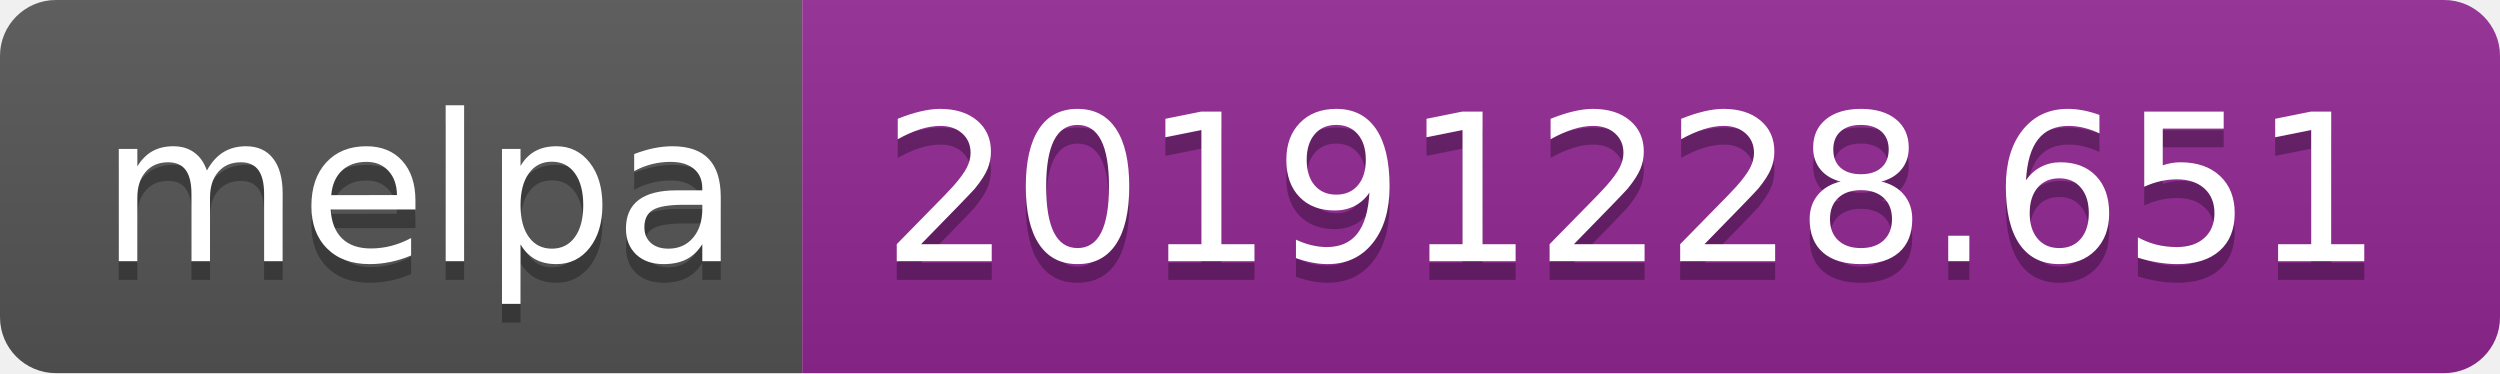
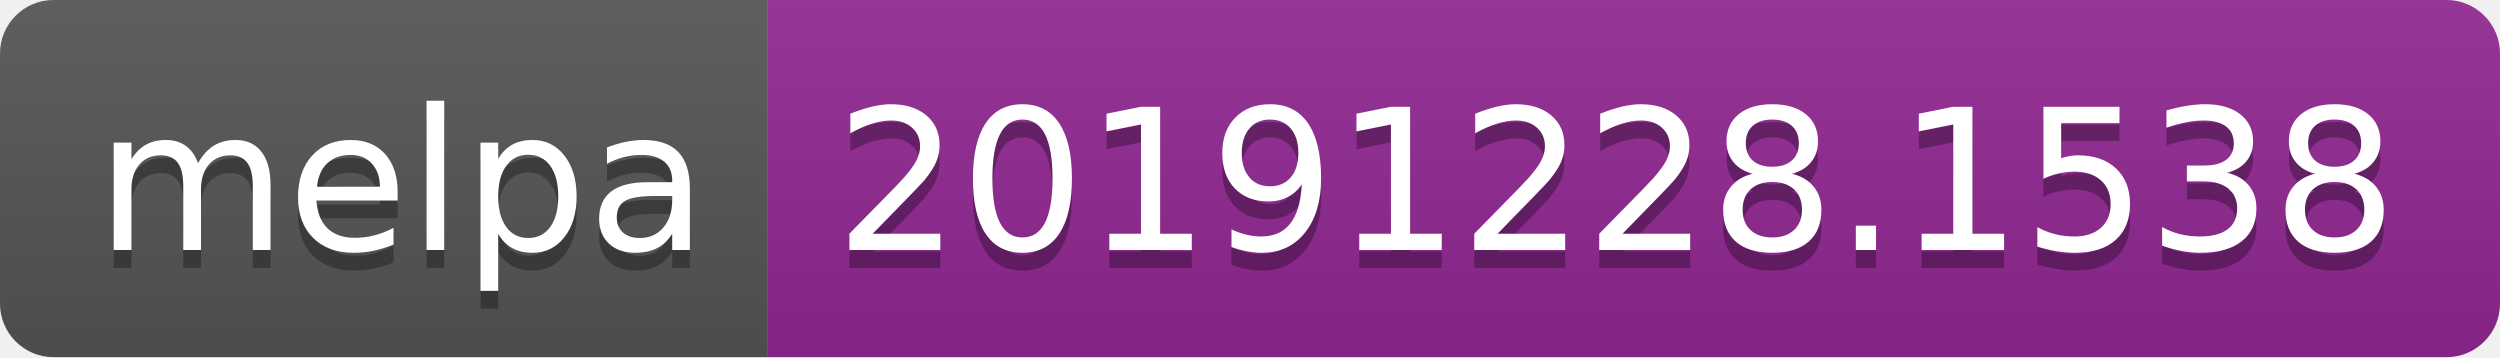
- <svg xmlns="http://www.w3.org/2000/svg" width="134" height="20">
+ <svg xmlns="http://www.w3.org/2000/svg" width="140" height="20">
  <linearGradient id="b" x2="0" y2="100%">
    <stop offset="0" stop-color="#bbb" stop-opacity=".1" />
    <stop offset="1" stop-opacity=".1" />
  </linearGradient>
  <clipPath id="a">
-     <rect width="134" height="20" rx="3" fill="#fff" />
+     <rect width="140" height="20" rx="3" fill="#fff" />
  </clipPath>
  <g clip-path="url(#a)">
    <path fill="#555" d="M0 0h43v20H0z" />
-     <path fill="#922793" d="M43 0h91v20H43z" />
-     <path fill="url(#b)" d="M0 0h134v20H0z" />
+     <path fill="#922793" d="M43 0h97v20H43z" />
+     <path fill="url(#b)" d="M0 0h140v20H0z" />
  </g>
  <g fill="#fff" text-anchor="middle" font-family="DejaVu Sans,Verdana,Geneva,sans-serif" font-size="110">
    <text x="225" y="150" fill="#010101" fill-opacity=".3" transform="scale(.1)" textLength="330">melpa</text>
    <text x="225" y="140" transform="scale(.1)" textLength="330">melpa</text>
-     <text x="875" y="150" fill="#010101" fill-opacity=".3" transform="scale(.1)" textLength="810">20191228.651</text>
-     <text x="875" y="140" transform="scale(.1)" textLength="810">20191228.651</text>
+     <text x="905" y="150" fill="#010101" fill-opacity=".3" transform="scale(.1)" textLength="870">20191228.1538</text>
+     <text x="905" y="140" transform="scale(.1)" textLength="870">20191228.1538</text>
  </g>
</svg>
